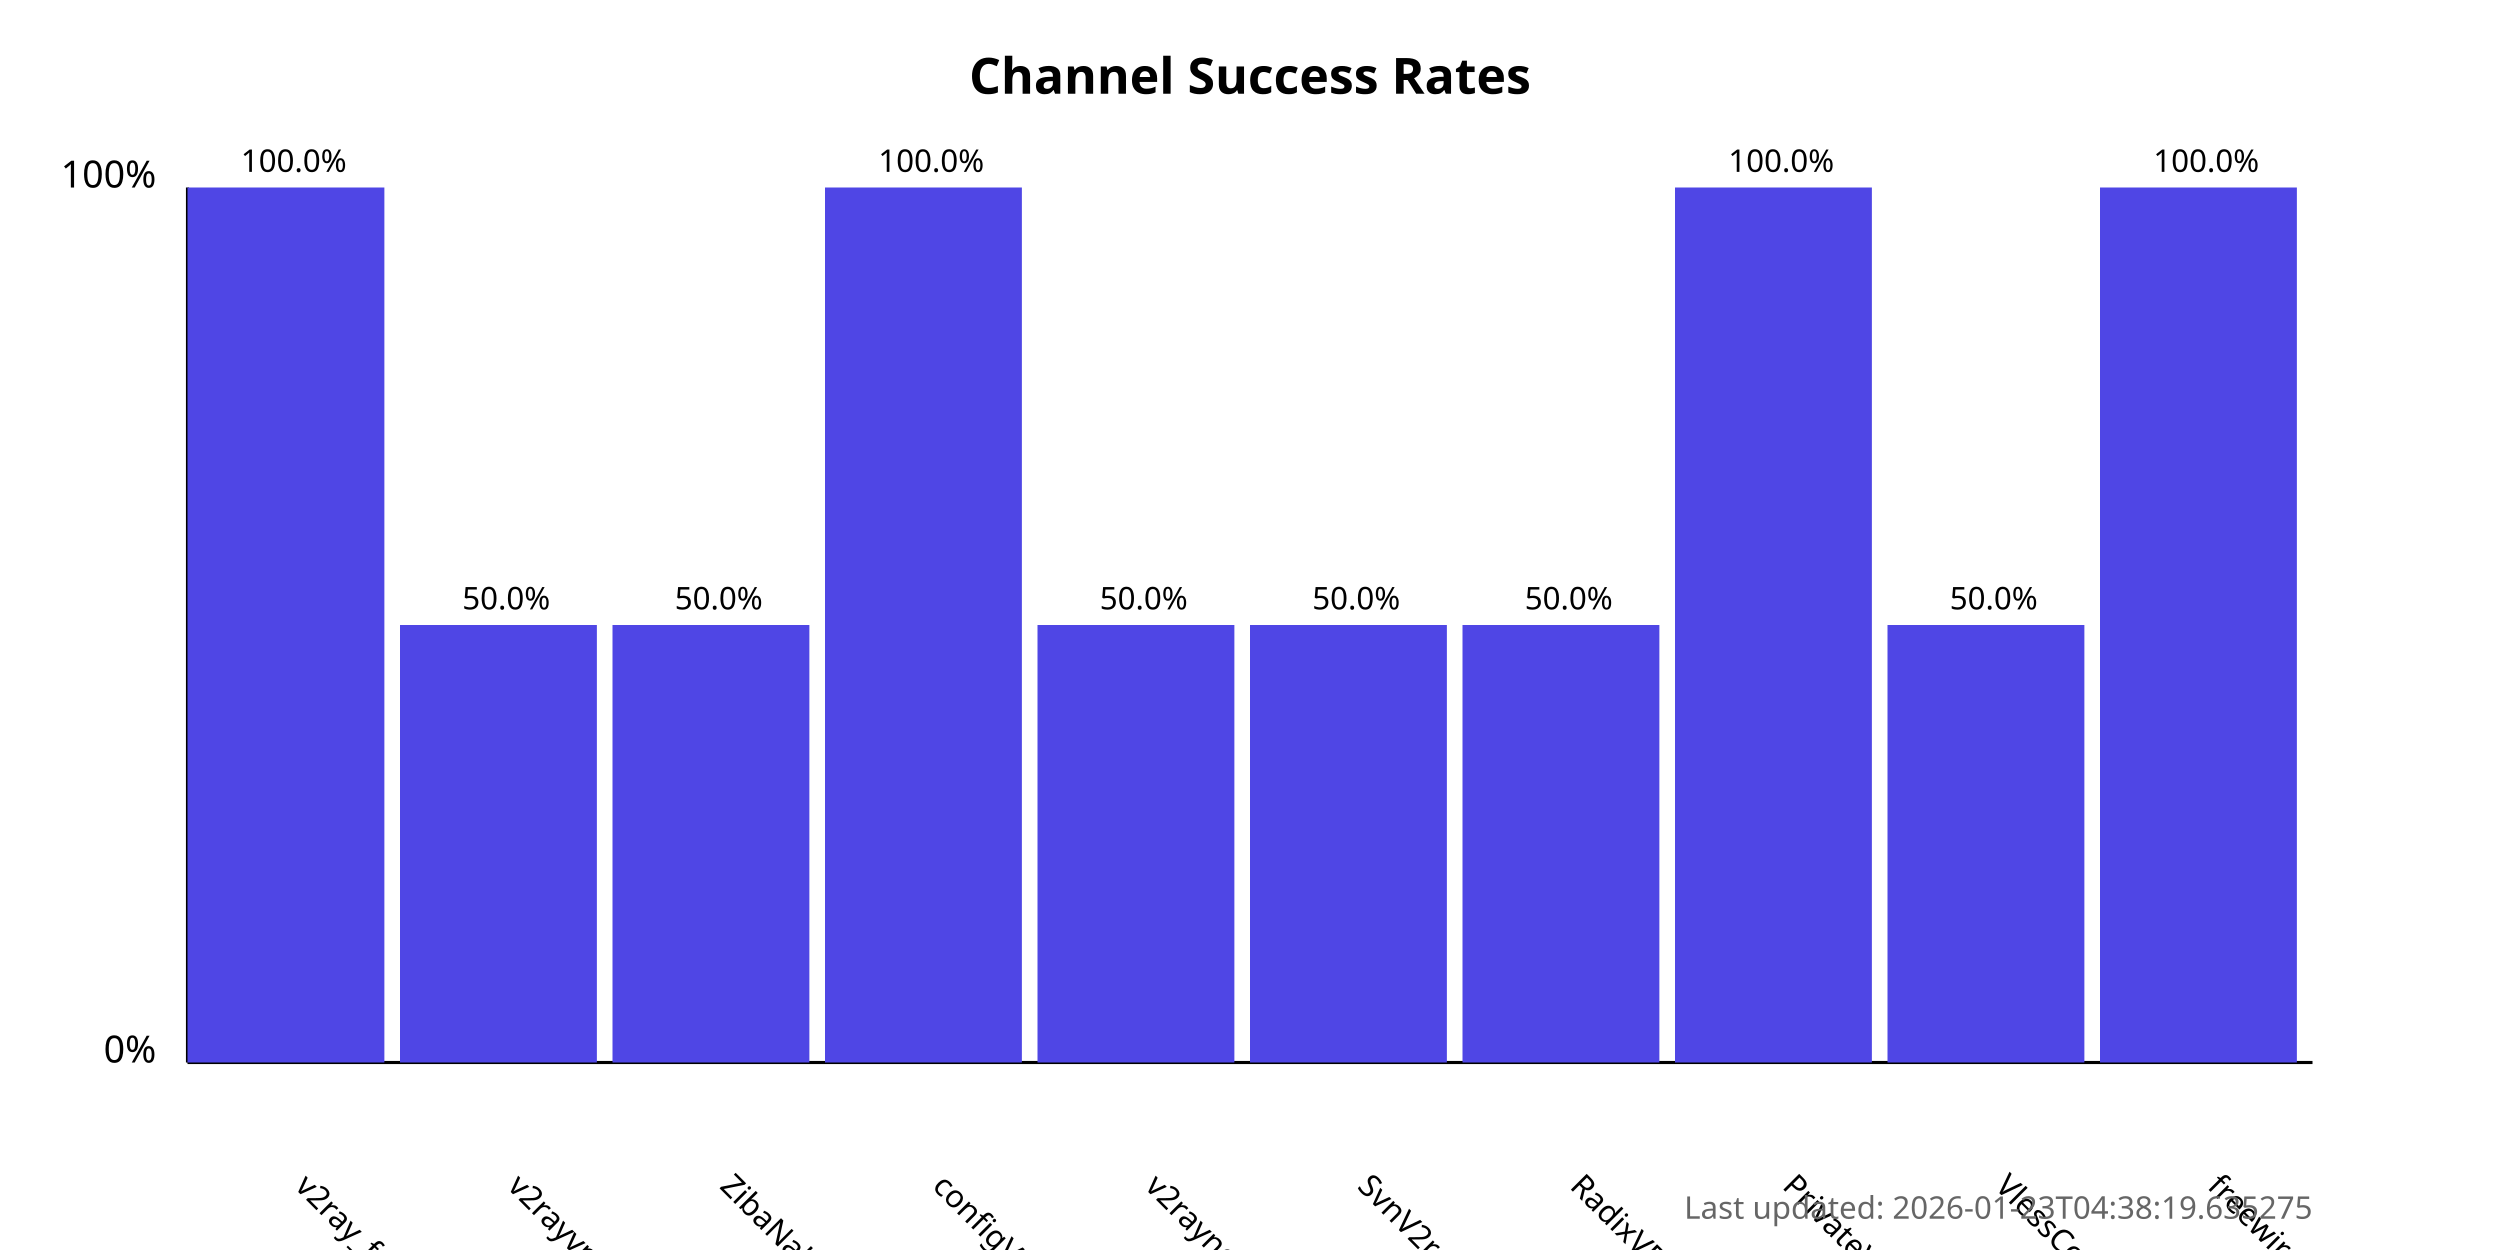
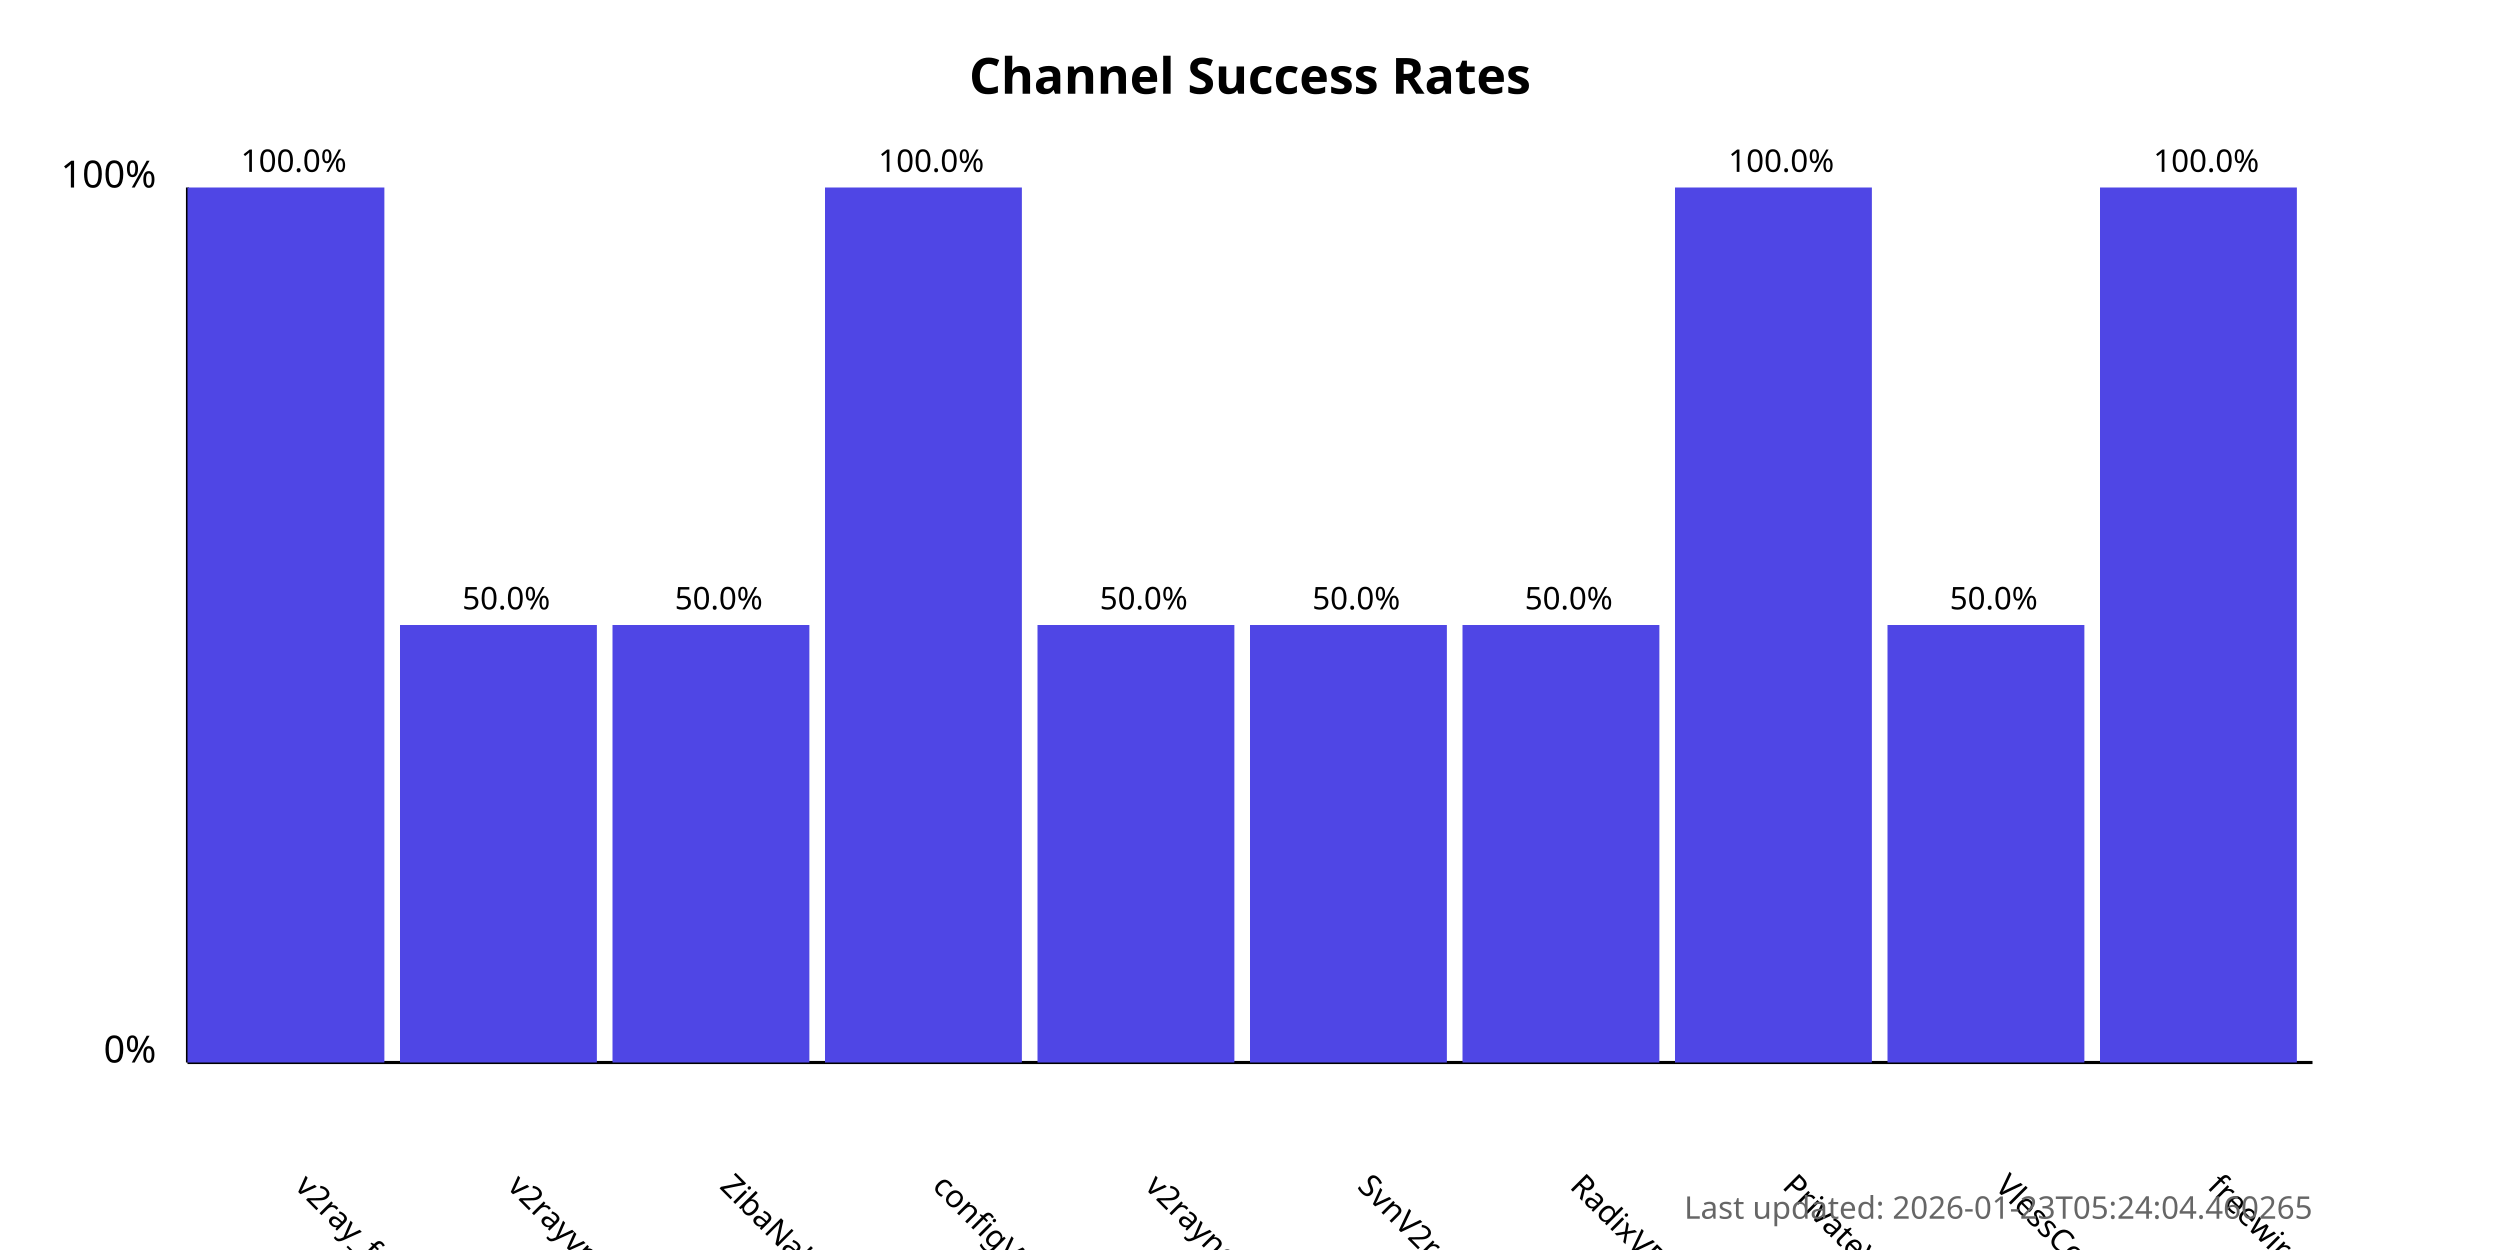
<svg xmlns="http://www.w3.org/2000/svg" width="800" height="400">
  <style>
            .chart-title { font: bold 16px sans-serif; }
            .axis-label { font: 12px sans-serif; }
            .tick-label { font: 10px sans-serif; }
            .bar { fill: #4f46e5; }
            .bar:hover { fill: #6366f1; }
            .timestamp { font: 10px sans-serif; fill: #666; }
        </style>
  <text x="400.0" y="30" text-anchor="middle" class="chart-title">
            Channel Success Rates
        </text>
  <line x1="60" y1="340" x2="60" y2="60" stroke="black" stroke-width="1" />
  <line x1="60" y1="340" x2="740" y2="340" stroke="black" stroke-width="1" />
  <text x="50" y="340" text-anchor="end" class="axis-label">0%</text>
  <text x="50" y="60" text-anchor="end" class="axis-label">100%</text>
  <g>
    <rect x="60" y="60.0" width="63.0" height="280.0" class="bar" />
    <text x="94.0" y="380" transform="rotate(45, 94.0, 380)" text-anchor="start" class="tick-label">
                v2ray_free_conf
            </text>
    <text x="94.0" y="55.0" text-anchor="middle" class="tick-label">
                100.0%
            </text>
  </g>
  <g>
    <rect x="128.0" y="200.0" width="63.0" height="140.0" class="bar" />
    <text x="162.0" y="380" transform="rotate(45, 162.0, 380)" text-anchor="start" class="tick-label">
                v2rayvpno
            </text>
    <text x="162.0" y="195.0" text-anchor="middle" class="tick-label">
                50.0%
            </text>
  </g>
  <g>
    <rect x="196.0" y="200.0" width="63.0" height="140.0" class="bar" />
    <text x="230.0" y="380" transform="rotate(45, 230.0, 380)" text-anchor="start" class="tick-label">
                ZibaNabz
            </text>
    <text x="230.0" y="195.0" text-anchor="middle" class="tick-label">
                50.0%
            </text>
  </g>
  <g>
    <rect x="264.0" y="60.0" width="63.0" height="280.0" class="bar" />
    <text x="298.0" y="380" transform="rotate(45, 298.0, 380)" text-anchor="start" class="tick-label">
                configV2rayForFree
            </text>
    <text x="298.0" y="55.0" text-anchor="middle" class="tick-label">
                100.0%
            </text>
  </g>
  <g>
    <rect x="332.0" y="200.0" width="63.0" height="140.0" class="bar" />
    <text x="366.0" y="380" transform="rotate(45, 366.0, 380)" text-anchor="start" class="tick-label">
                v2rayngvpn
            </text>
    <text x="366.0" y="195.0" text-anchor="middle" class="tick-label">
                50.0%
            </text>
  </g>
  <g>
    <rect x="400.0" y="200.0" width="63.0" height="140.0" class="bar" />
    <text x="434.0" y="380" transform="rotate(45, 434.0, 380)" text-anchor="start" class="tick-label">
                SvnV2ray
            </text>
    <text x="434.0" y="195.0" text-anchor="middle" class="tick-label">
                50.0%
            </text>
  </g>
  <g>
    <rect x="468.0" y="200.0" width="63.0" height="140.0" class="bar" />
    <text x="502.0" y="380" transform="rotate(45, 502.0, 380)" text-anchor="start" class="tick-label">
                RadixVPN
            </text>
    <text x="502.0" y="195.0" text-anchor="middle" class="tick-label">
                50.0%
            </text>
  </g>
  <g>
    <rect x="536.0" y="60.0" width="63.0" height="280.0" class="bar" />
    <text x="570.0" y="380" transform="rotate(45, 570.0, 380)" text-anchor="start" class="tick-label">
                PrivateVPNs
            </text>
    <text x="570.0" y="55.0" text-anchor="middle" class="tick-label">
                100.0%
            </text>
  </g>
  <g>
    <rect x="604.0" y="200.0" width="63.0" height="140.0" class="bar" />
    <text x="638.0" y="380" transform="rotate(45, 638.0, 380)" text-anchor="start" class="tick-label">
                VlessConfig
            </text>
    <text x="638.0" y="195.0" text-anchor="middle" class="tick-label">
                50.0%
            </text>
  </g>
  <g>
    <rect x="672.0" y="60.0" width="63.0" height="280.0" class="bar" />
    <text x="706.0" y="380" transform="rotate(45, 706.0, 380)" text-anchor="start" class="tick-label">
                freewireguard
            </text>
    <text x="706.0" y="55.0" text-anchor="middle" class="tick-label">
                100.0%
            </text>
  </g>
  <text x="740" y="390" text-anchor="end" class="timestamp">
-             Last updated: 2026-01-23T04:38:19.635275
+             Last updated: 2026-01-23T05:24:04.460265
        </text>
</svg>
